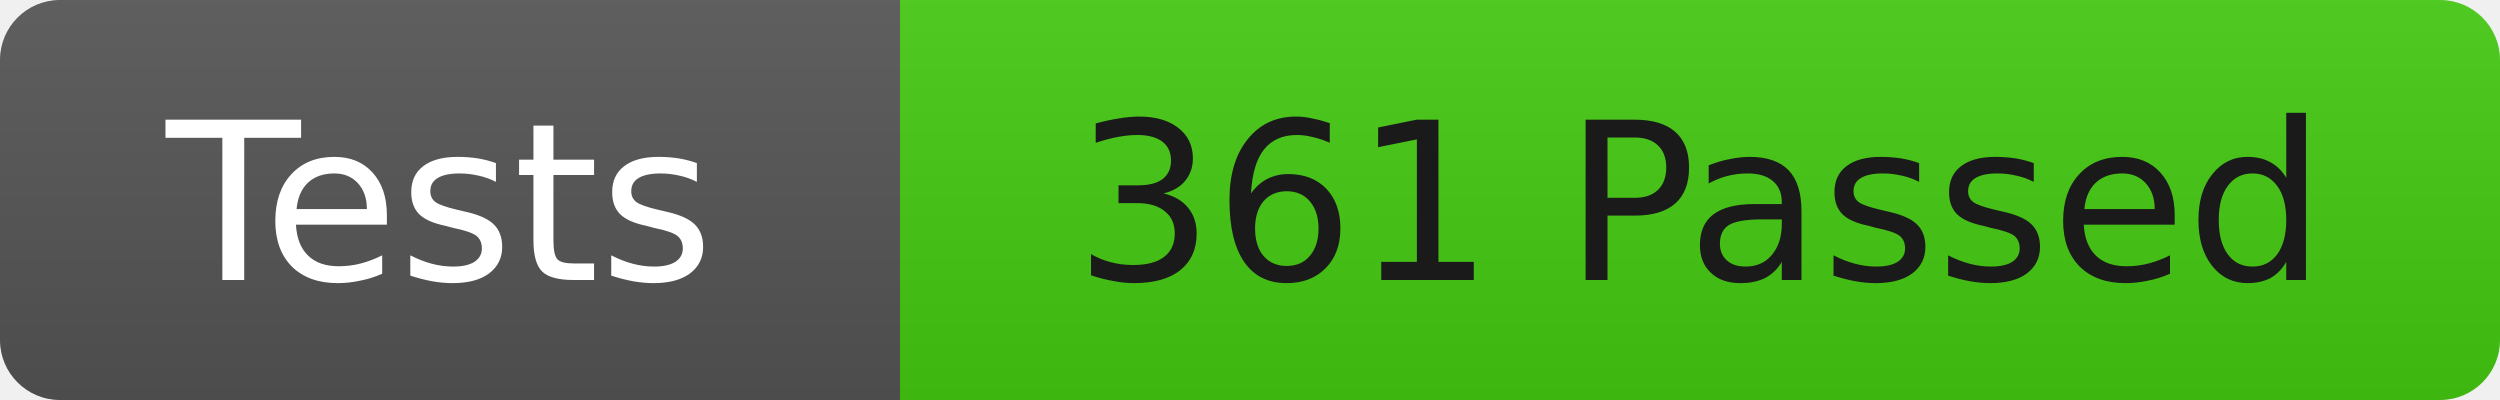
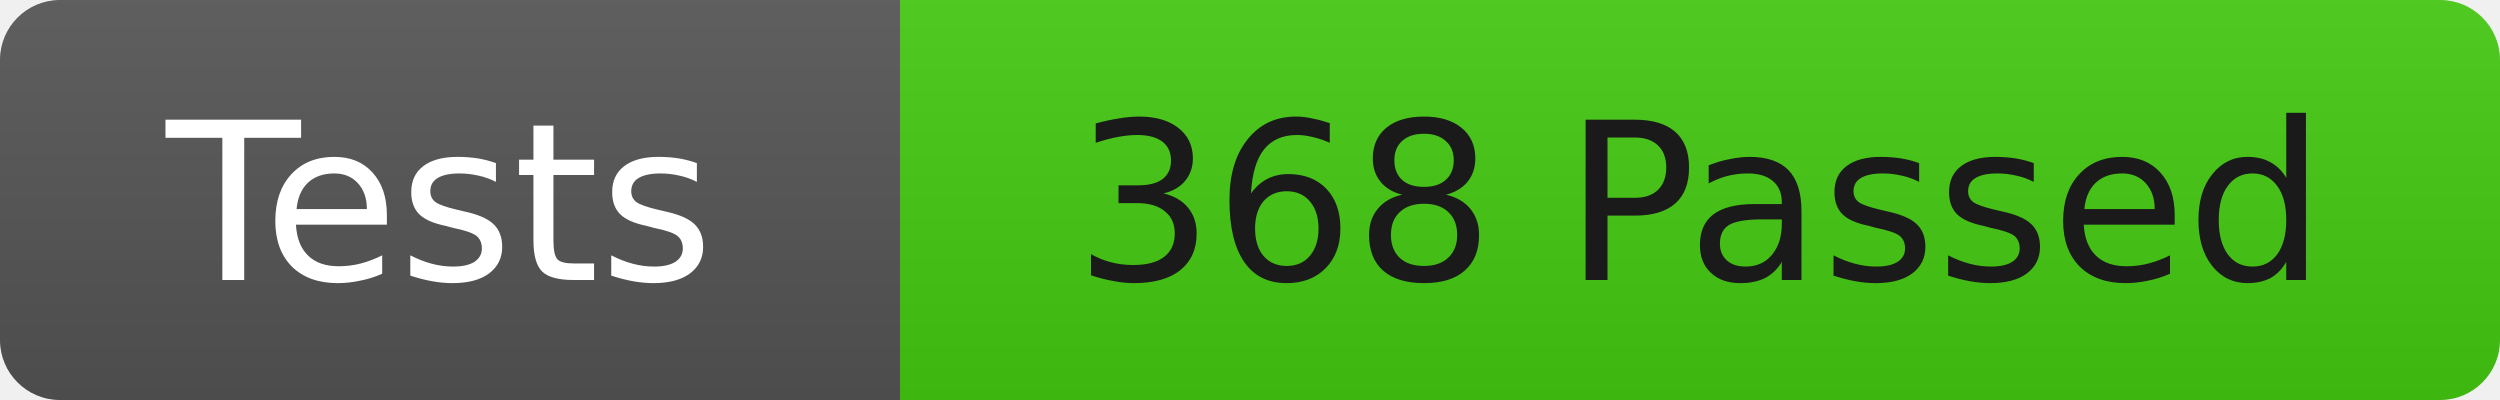
<svg xmlns="http://www.w3.org/2000/svg" width="125" height="20">
  <linearGradient id="b" x2="0" y2="100%">
    <stop offset="0" stop-color="#bbb" stop-opacity=".1" />
    <stop offset="1" stop-opacity=".1" />
  </linearGradient>
  <clipPath id="r">
    <rect width="125" height="20" rx="3" fill="#fff" />
  </clipPath>
  <g clip-path="url(#r)">
    <rect width="45" height="20" fill="#555" />
    <rect x="45" width="80" height="20" fill="#4c1" />
    <rect width="125" height="20" fill="url(#b)" />
  </g>
  <g fill="#fff" font-family="DejaVu Sans,Verdana,Geneva,sans-serif" font-size="11">
    <text x="22" y="14" text-anchor="middle">Tests</text>
-     <text x="85" y="14" fill="#1a1a1a" text-anchor="middle">361 Passed</text>
+     <text x="85" y="14" fill="#1a1a1a" text-anchor="middle">368 Passed</text>
  </g>
</svg>
